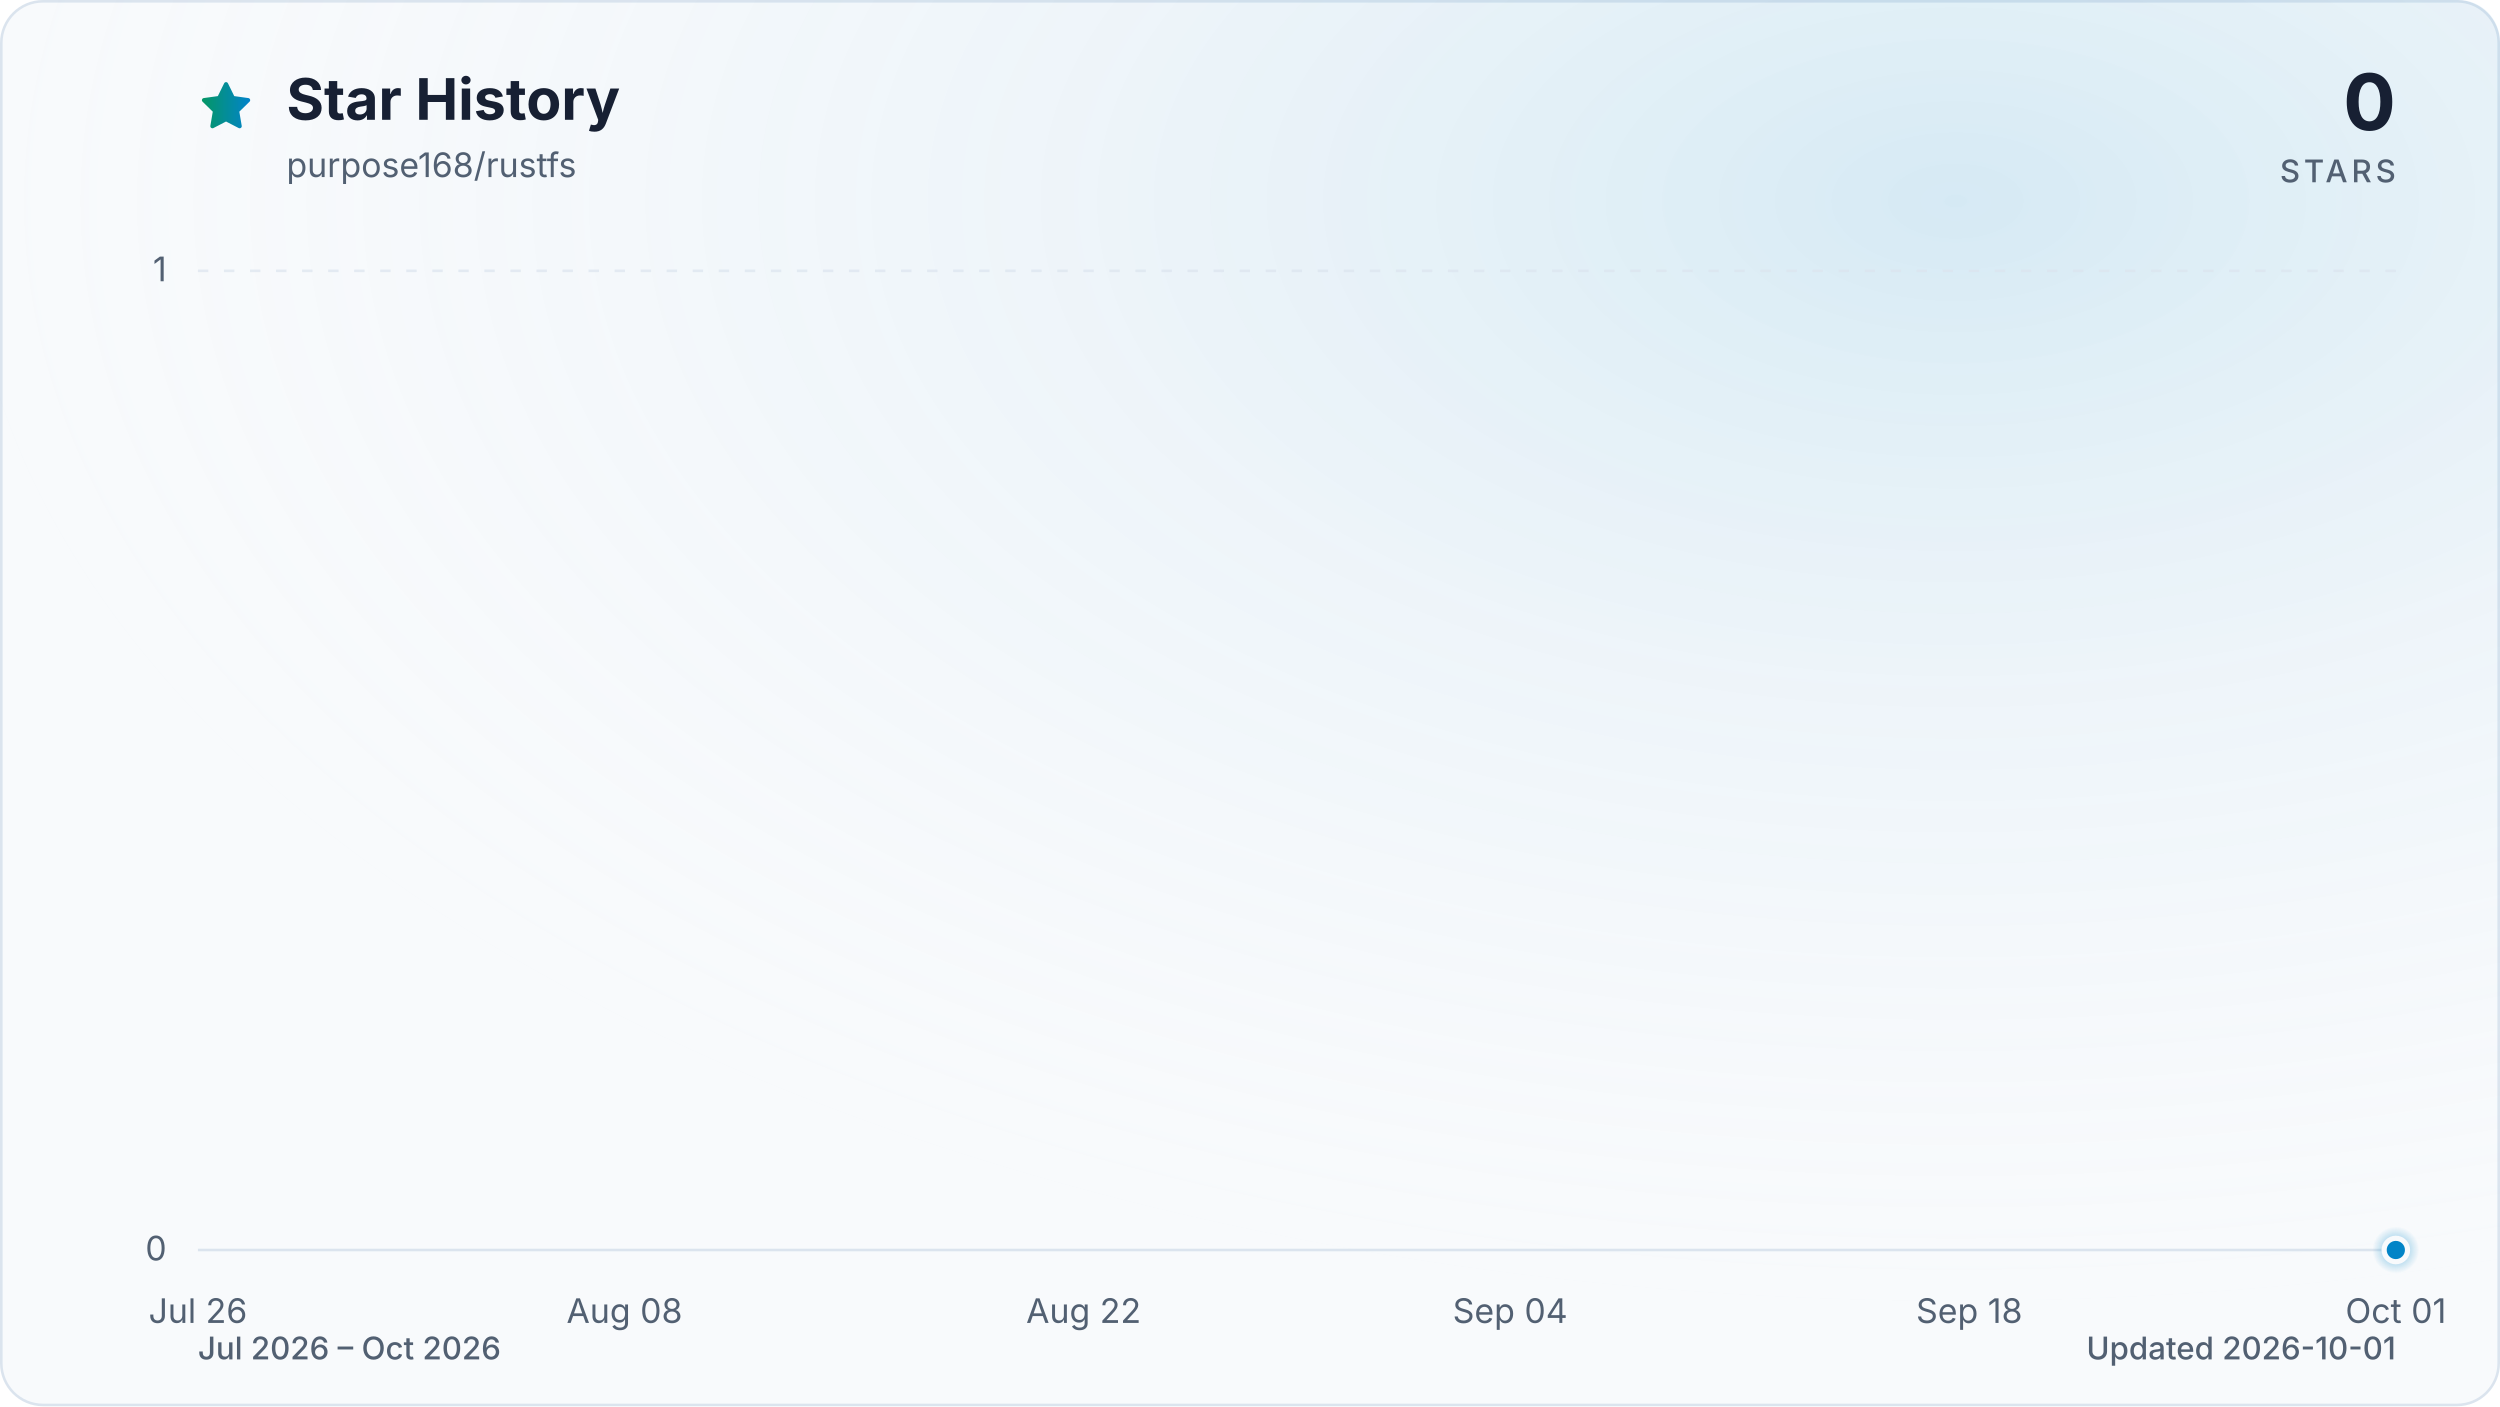
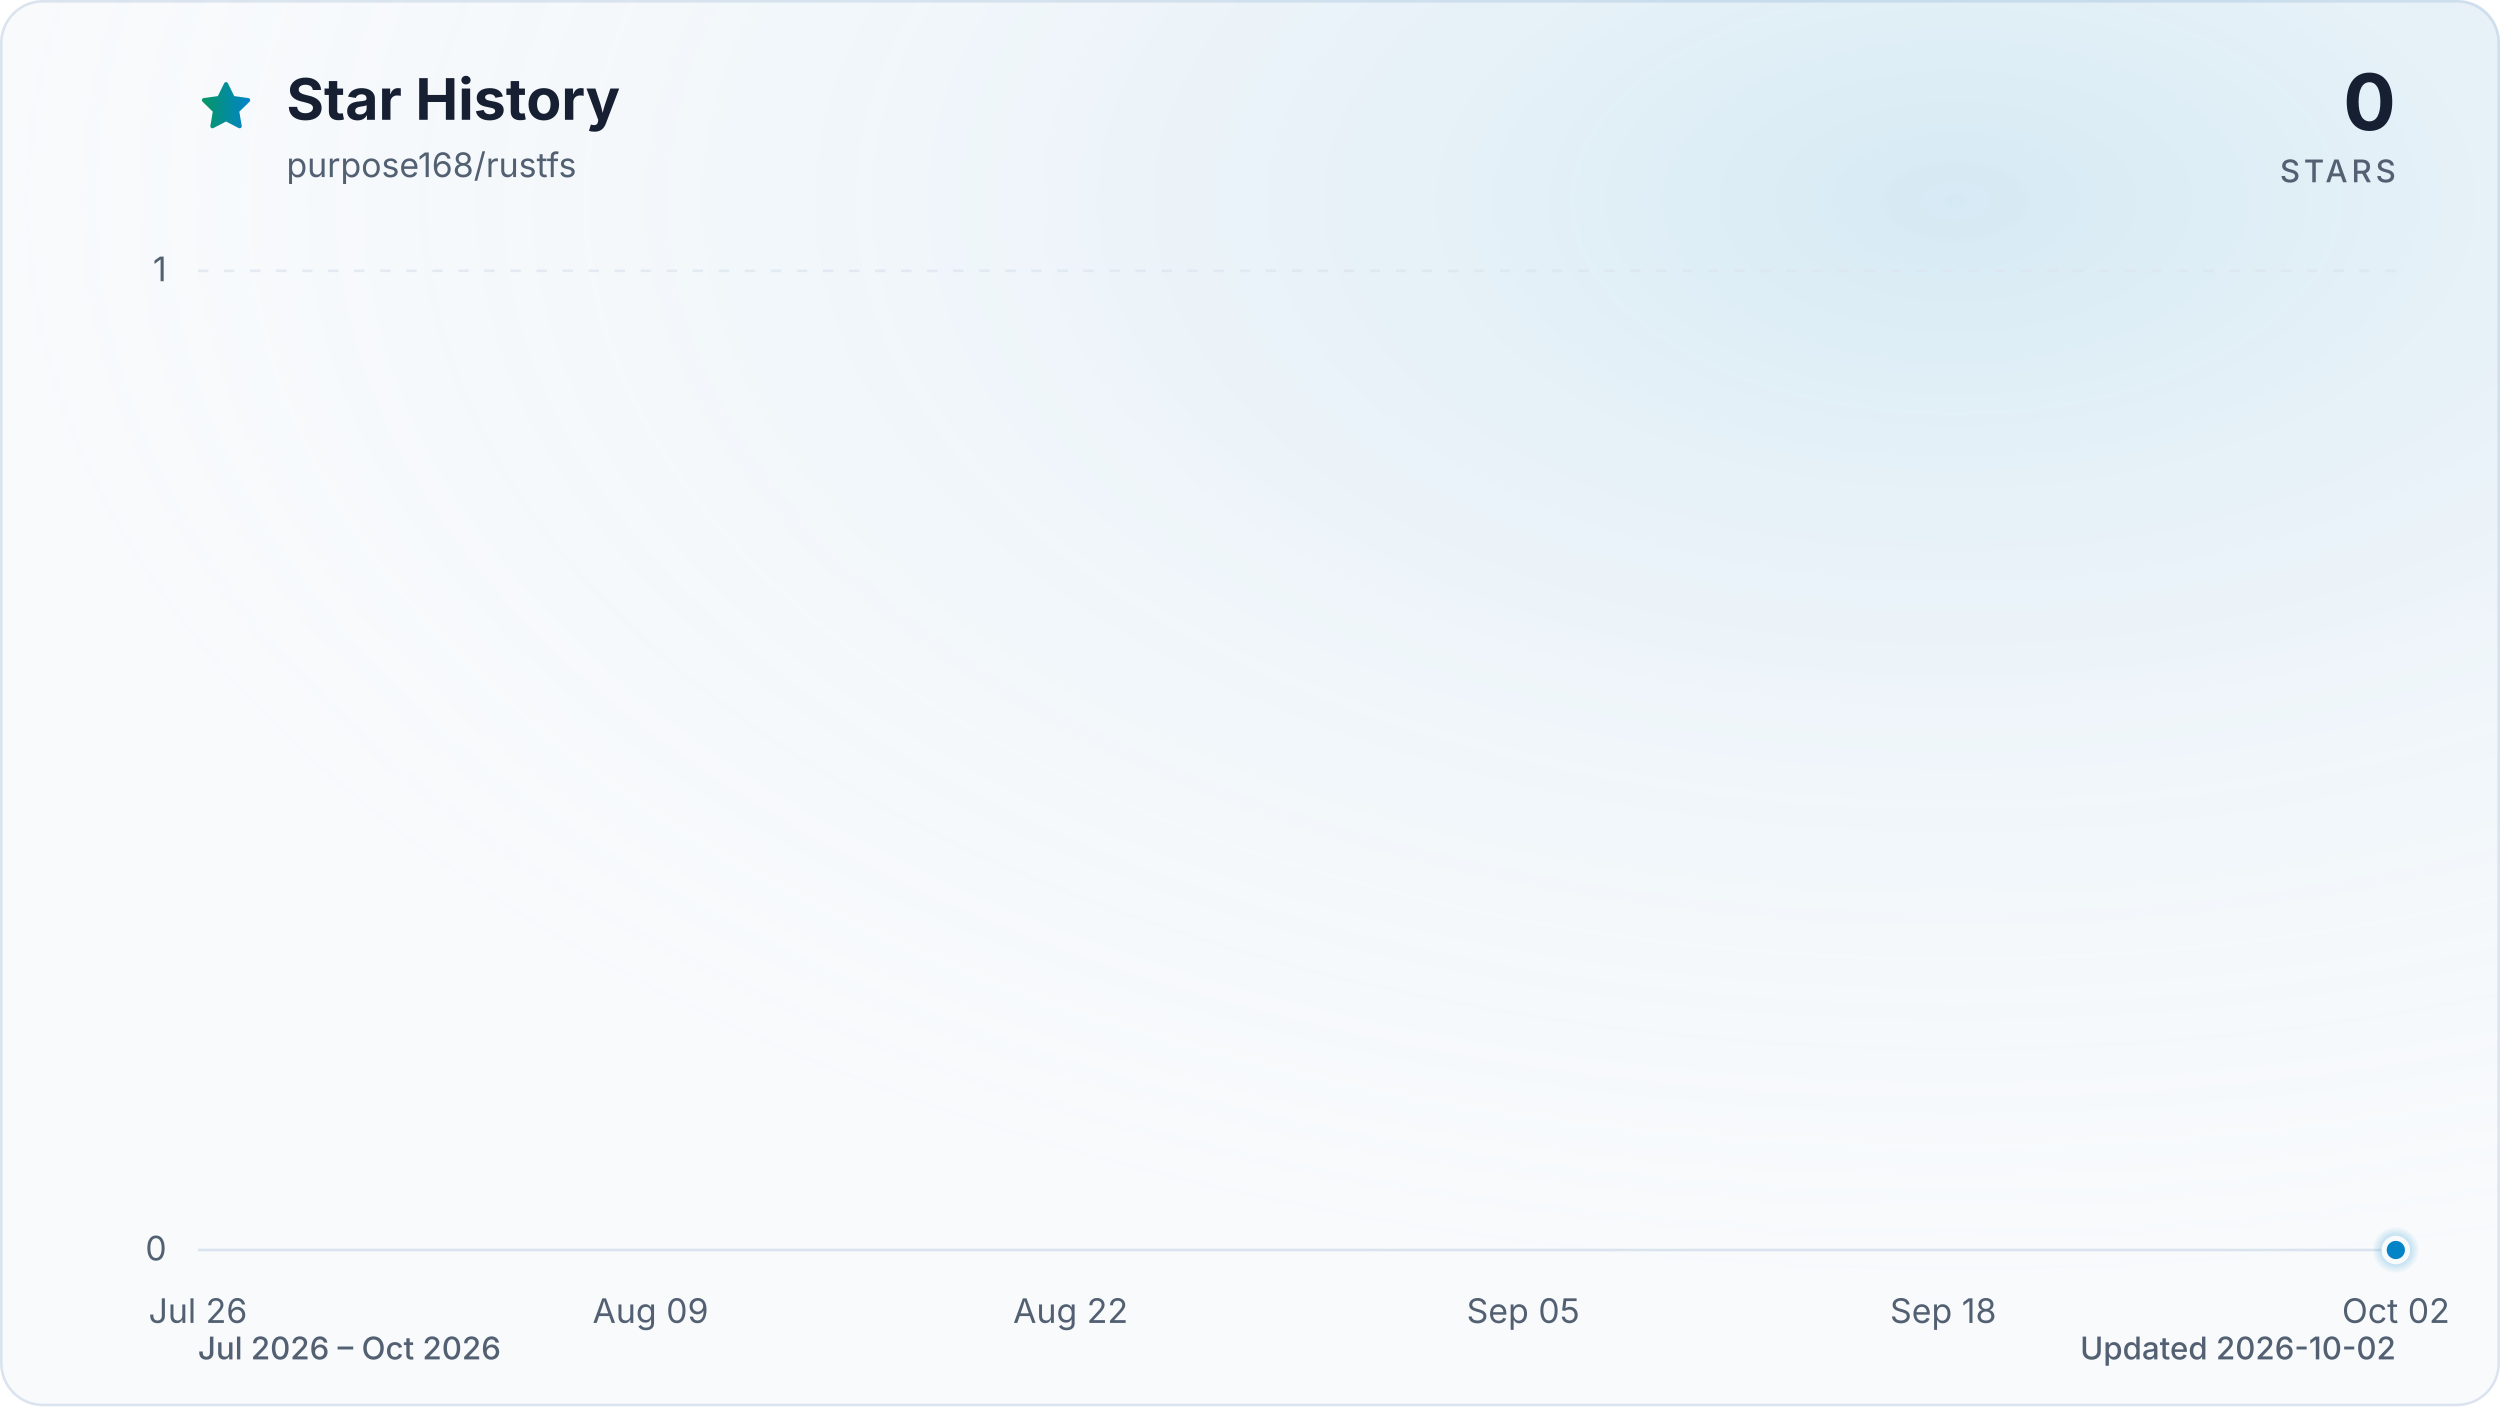
<svg xmlns="http://www.w3.org/2000/svg" viewBox="0 0 960 540" role="img" aria-labelledby="title description" data-style="gradient" data-variant="glow" data-animated="true">
  <defs>
    <linearGradient id="trend" x1="0" y1="0" x2="1" y2="0">
      <stop offset="0%" stop-color="#059669" />
      <stop offset="100%" stop-color="#0284c7" />
    </linearGradient>
    <linearGradient id="area" x1="0" y1="0" x2="0" y2="1">
      <stop offset="0%" stop-color="#059669" stop-opacity="0.30" />
      <stop offset="55%" stop-color="#0284c7" stop-opacity="0.10" />
      <stop offset="100%" stop-color="#0284c7" stop-opacity="0.01" />
    </linearGradient>
    <radialGradient id="marker-halo" cx="50%" cy="50%" r="50%">
      <stop offset="0%" stop-color="#0284c7" stop-opacity="0.55" />
      <stop offset="100%" stop-color="#0284c7" stop-opacity="0" />
    </radialGradient>
    <radialGradient id="surface-glow" cx="78%" cy="14%" r="80%">
      <stop offset="0%" stop-color="#0284c7" stop-opacity="0.14" />
      <stop offset="100%" stop-color="#f8fafc" stop-opacity="0" />
    </radialGradient>
    <filter id="trend-glow" x="-20%" y="-20%" width="140%" height="140%">
      <feGaussianBlur stdDeviation="7" />
    </filter>
  </defs>
  <style>
.trend-enter{transform-box:fill-box;transform-origin:center;animation:trend-enter 520ms cubic-bezier(0.16,1,0.3,1)}
.marker-enter{transform-box:fill-box;transform-origin:center;animation:marker-enter 320ms cubic-bezier(0.16,1,0.3,1) 200ms both}
.marker-pulse{transform-box:fill-box;transform-origin:center;animation:marker-pulse 2.6s ease-out infinite}
@keyframes trend-enter{from{opacity:.35;transform:translateY(10px)}to{opacity:1;transform:translateY(0)}}
@keyframes marker-enter{from{opacity:0;transform:scale(.4)}to{opacity:1;transform:scale(1)}}
@keyframes marker-pulse{0%{opacity:.5;transform:scale(.7)}70%,100%{opacity:0;transform:scale(2.1)}}
@media (prefers-reduced-motion:reduce){.trend-enter,.marker-enter,.marker-pulse{animation:none!important}}
@media (prefers-reduced-motion:reduce){.marker-pulse{opacity:0}}
</style>
  <rect x="0.5" y="0.5" width="959" height="539" fill="#f8fafc" stroke="#dbe4ee" stroke-width="1" rx="16" />
  <rect width="960" height="540" fill="url(#surface-glow)" rx="16" />
  <path d="M12 2.6l2.9 5.9 6.5.9-4.7 4.6 1.1 6.5-5.8-3-5.8 3 1.1-6.5-4.7-4.6 6.5-.9L12 2.6Z" transform="translate(76 30) scale(.9)" fill="url(#trend)" stroke="url(#trend)" stroke-width="1.8" stroke-linejoin="round" aria-hidden="true" />
  <text x="110" y="46" fill="#172033" font-family="ui-sans-serif, system-ui, -apple-system, BlinkMacSystemFont, 'Segoe UI', sans-serif" font-size="22" font-weight="700">Star History</text>
  <text x="110" y="68" fill="#526072" font-family="ui-sans-serif, system-ui, -apple-system, BlinkMacSystemFont, 'Segoe UI', sans-serif" font-size="13">purpose168/rustfs</text>
  <text x="920" y="50" fill="#172033" font-family="ui-sans-serif, system-ui, -apple-system, BlinkMacSystemFont, 'Segoe UI', sans-serif" font-size="30" font-weight="700" text-anchor="end">0</text>
  <text x="920" y="70" fill="#526072" font-family="ui-sans-serif, system-ui, -apple-system, BlinkMacSystemFont, 'Segoe UI', sans-serif" font-size="12" font-weight="500" letter-spacing="1.5" text-anchor="end">STARS</text>
  <line x1="76" y1="480.0" x2="920" y2="480.0" stroke="#dbe4ee" stroke-width="1" stroke-dasharray="0" opacity="1" />
  <text x="64" y="484.0" fill="#526072" font-family="ui-sans-serif, system-ui, -apple-system, BlinkMacSystemFont, 'Segoe UI', sans-serif" font-size="13" text-anchor="end">0</text>
  <line x1="76" y1="104.0" x2="920" y2="104.0" stroke="#dbe4ee" stroke-width="1" stroke-dasharray="4 6" opacity="0.7" />
  <text x="64" y="108.0" fill="#526072" font-family="ui-sans-serif, system-ui, -apple-system, BlinkMacSystemFont, 'Segoe UI', sans-serif" font-size="13" text-anchor="end">1</text>
  <text x="76.0" y="508" fill="#526072" font-family="ui-sans-serif, system-ui, -apple-system, BlinkMacSystemFont, 'Segoe UI', sans-serif" font-size="13" text-anchor="middle">Jul 26</text>
-   <text x="239.8" y="508" fill="#526072" font-family="ui-sans-serif, system-ui, -apple-system, BlinkMacSystemFont, 'Segoe UI', sans-serif" font-size="13" text-anchor="middle">Aug 08</text>
-   <text x="416.1" y="508" fill="#526072" font-family="ui-sans-serif, system-ui, -apple-system, BlinkMacSystemFont, 'Segoe UI', sans-serif" font-size="13" text-anchor="middle">Aug 22</text>
-   <text x="579.9" y="508" fill="#526072" font-family="ui-sans-serif, system-ui, -apple-system, BlinkMacSystemFont, 'Segoe UI', sans-serif" font-size="13" text-anchor="middle">Sep 04</text>
-   <text x="756.2" y="508" fill="#526072" font-family="ui-sans-serif, system-ui, -apple-system, BlinkMacSystemFont, 'Segoe UI', sans-serif" font-size="13" text-anchor="middle">Sep 18</text>
-   <text x="920.0" y="508" fill="#526072" font-family="ui-sans-serif, system-ui, -apple-system, BlinkMacSystemFont, 'Segoe UI', sans-serif" font-size="13" text-anchor="middle">Oct 01</text>
+   <text x="249.8" y="508" fill="#526072" font-family="ui-sans-serif, system-ui, -apple-system, BlinkMacSystemFont, 'Segoe UI', sans-serif" font-size="13" text-anchor="middle">Aug 09</text>
+   <text x="411.1" y="508" fill="#526072" font-family="ui-sans-serif, system-ui, -apple-system, BlinkMacSystemFont, 'Segoe UI', sans-serif" font-size="13" text-anchor="middle">Aug 22</text>
+   <text x="584.9" y="508" fill="#526072" font-family="ui-sans-serif, system-ui, -apple-system, BlinkMacSystemFont, 'Segoe UI', sans-serif" font-size="13" text-anchor="middle">Sep 05</text>
+   <text x="746.2" y="508" fill="#526072" font-family="ui-sans-serif, system-ui, -apple-system, BlinkMacSystemFont, 'Segoe UI', sans-serif" font-size="13" text-anchor="middle">Sep 18</text>
+   <text x="920.0" y="508" fill="#526072" font-family="ui-sans-serif, system-ui, -apple-system, BlinkMacSystemFont, 'Segoe UI', sans-serif" font-size="13" text-anchor="middle">Oct 02</text>
  <g class="trend-enter">
-     <path d="M 76.0 480.0 C 80.2 480.0, 84.4 480.0, 88.6 480.0 C 92.8 480.0, 97.0 480.0, 101.2 480.0 C 105.4 480.0, 109.6 480.0, 113.8 480.0 C 118.0 480.0, 122.2 480.0, 126.4 480.0 C 130.6 480.0, 134.8 480.0, 139.0 480.0 C 143.2 480.0, 147.4 480.0, 151.6 480.0 C 155.8 480.0, 160.0 480.0, 164.2 480.0 C 168.4 480.0, 172.6 480.0, 176.8 480.0 C 181.0 480.0, 185.2 480.0, 189.4 480.0 C 193.6 480.0, 197.8 480.0, 202.0 480.0 C 206.2 480.0, 210.4 480.0, 214.6 480.0 C 218.8 480.0, 223.0 480.0, 227.2 480.0 C 231.4 480.0, 235.6 480.0, 239.8 480.0 C 244.0 480.0, 248.2 480.0, 252.4 480.0 C 256.6 480.0, 260.8 480.0, 265.0 480.0 C 269.2 480.0, 273.4 480.0, 277.6 480.0 C 281.8 480.0, 286.0 480.0, 290.1 480.0 C 294.3 480.0, 298.5 480.0, 302.7 480.0 C 306.9 480.0, 311.1 480.0, 315.3 480.0 C 319.5 480.0, 323.7 480.0, 327.9 480.0 C 332.1 480.0, 336.3 480.0, 340.5 480.0 C 344.7 480.0, 348.9 480.0, 353.1 480.0 C 357.3 480.0, 361.5 480.0, 365.7 480.0 C 369.9 480.0, 374.1 480.0, 378.3 480.0 C 382.5 480.0, 386.7 480.0, 390.9 480.0 C 395.1 480.0, 399.3 480.0, 403.5 480.0 C 407.7 480.0, 411.9 480.0, 416.1 480.0 C 420.3 480.0, 424.5 480.0, 428.7 480.0 C 432.9 480.0, 437.1 480.0, 441.3 480.0 C 445.5 480.0, 449.7 480.0, 453.9 480.0 C 458.1 480.0, 462.3 480.0, 466.5 480.0 C 470.7 480.0, 474.9 480.0, 479.1 480.0 C 483.3 480.0, 487.5 480.0, 491.7 480.0 C 495.9 480.0, 500.1 480.0, 504.3 480.0 C 508.5 480.0, 512.7 480.0, 516.9 480.0 C 521.1 480.0, 525.3 480.0, 529.5 480.0 C 533.7 480.0, 537.9 480.0, 542.1 480.0 C 546.3 480.0, 550.5 480.0, 554.7 480.0 C 558.9 480.0, 563.1 480.0, 567.3 480.0 C 571.5 480.0, 575.7 480.0, 579.9 480.0 C 584.1 480.0, 588.3 480.0, 592.5 480.0 C 596.7 480.0, 600.9 480.0, 605.1 480.0 C 609.3 480.0, 613.5 480.0, 617.7 480.0 C 621.9 480.0, 626.1 480.0, 630.3 480.0 C 634.5 480.0, 638.7 480.0, 642.9 480.0 C 647.1 480.0, 651.3 480.0, 655.5 480.0 C 659.7 480.0, 663.9 480.0, 668.1 480.0 C 672.3 480.0, 676.5 480.0, 680.7 480.0 C 684.9 480.0, 689.1 480.0, 693.3 480.0 C 697.5 480.0, 701.7 480.0, 705.9 480.0 C 710.0 480.0, 714.2 480.0, 718.4 480.0 C 722.6 480.0, 726.8 480.0, 731.0 480.0 C 735.2 480.0, 739.4 480.0, 743.6 480.0 C 747.8 480.0, 752.0 480.0, 756.2 480.0 C 760.4 480.0, 764.6 480.0, 768.8 480.0 C 773.0 480.0, 777.2 480.0, 781.4 480.0 C 785.6 480.0, 789.8 480.0, 794.0 480.0 C 798.2 480.0, 802.4 480.0, 806.6 480.0 C 810.8 480.0, 815.0 480.0, 819.2 480.0 C 823.4 480.0, 827.6 480.0, 831.8 480.0 C 836.0 480.0, 840.2 480.0, 844.4 480.0 C 848.6 480.0, 852.8 480.0, 857.0 480.0 C 861.2 480.0, 865.4 480.0, 869.6 480.0 C 873.8 480.0, 878.0 480.0, 882.2 480.0 C 886.4 480.0, 890.6 480.0, 894.8 480.0 C 899.0 480.0, 903.2 480.0, 907.4 480.0 C 911.6 480.0, 915.8 480.0, 920.0 480.0 L 920.0 480.0 L 76.0 480.0 Z" fill="url(#area)" />
-     <path d="M 76.0 480.0 C 80.2 480.0, 84.4 480.0, 88.6 480.0 C 92.8 480.0, 97.0 480.0, 101.2 480.0 C 105.4 480.0, 109.6 480.0, 113.8 480.0 C 118.0 480.0, 122.2 480.0, 126.4 480.0 C 130.6 480.0, 134.8 480.0, 139.0 480.0 C 143.2 480.0, 147.4 480.0, 151.6 480.0 C 155.8 480.0, 160.0 480.0, 164.2 480.0 C 168.4 480.0, 172.6 480.0, 176.8 480.0 C 181.0 480.0, 185.2 480.0, 189.4 480.0 C 193.6 480.0, 197.8 480.0, 202.0 480.0 C 206.2 480.0, 210.4 480.0, 214.6 480.0 C 218.8 480.0, 223.0 480.0, 227.2 480.0 C 231.4 480.0, 235.6 480.0, 239.8 480.0 C 244.0 480.0, 248.2 480.0, 252.4 480.0 C 256.6 480.0, 260.8 480.0, 265.0 480.0 C 269.2 480.0, 273.4 480.0, 277.6 480.0 C 281.8 480.0, 286.0 480.0, 290.1 480.0 C 294.3 480.0, 298.5 480.0, 302.7 480.0 C 306.9 480.0, 311.1 480.0, 315.3 480.0 C 319.5 480.0, 323.7 480.0, 327.9 480.0 C 332.1 480.0, 336.3 480.0, 340.5 480.0 C 344.7 480.0, 348.9 480.0, 353.1 480.0 C 357.3 480.0, 361.5 480.0, 365.7 480.0 C 369.9 480.0, 374.1 480.0, 378.3 480.0 C 382.5 480.0, 386.7 480.0, 390.9 480.0 C 395.1 480.0, 399.3 480.0, 403.5 480.0 C 407.7 480.0, 411.9 480.0, 416.1 480.0 C 420.3 480.0, 424.5 480.0, 428.7 480.0 C 432.9 480.0, 437.1 480.0, 441.3 480.0 C 445.5 480.0, 449.7 480.0, 453.9 480.0 C 458.1 480.0, 462.3 480.0, 466.5 480.0 C 470.7 480.0, 474.9 480.0, 479.1 480.0 C 483.3 480.0, 487.5 480.0, 491.7 480.0 C 495.9 480.0, 500.1 480.0, 504.3 480.0 C 508.5 480.0, 512.7 480.0, 516.9 480.0 C 521.1 480.0, 525.3 480.0, 529.5 480.0 C 533.7 480.0, 537.9 480.0, 542.1 480.0 C 546.3 480.0, 550.5 480.0, 554.7 480.0 C 558.9 480.0, 563.1 480.0, 567.3 480.0 C 571.5 480.0, 575.7 480.0, 579.9 480.0 C 584.1 480.0, 588.3 480.0, 592.5 480.0 C 596.7 480.0, 600.9 480.0, 605.1 480.0 C 609.3 480.0, 613.5 480.0, 617.7 480.0 C 621.9 480.0, 626.1 480.0, 630.3 480.0 C 634.5 480.0, 638.7 480.0, 642.9 480.0 C 647.1 480.0, 651.3 480.0, 655.5 480.0 C 659.7 480.0, 663.9 480.0, 668.1 480.0 C 672.3 480.0, 676.5 480.0, 680.7 480.0 C 684.9 480.0, 689.1 480.0, 693.3 480.0 C 697.5 480.0, 701.7 480.0, 705.9 480.0 C 710.0 480.0, 714.2 480.0, 718.4 480.0 C 722.6 480.0, 726.8 480.0, 731.0 480.0 C 735.2 480.0, 739.4 480.0, 743.6 480.0 C 747.8 480.0, 752.0 480.0, 756.2 480.0 C 760.4 480.0, 764.6 480.0, 768.8 480.0 C 773.0 480.0, 777.2 480.0, 781.4 480.0 C 785.6 480.0, 789.8 480.0, 794.0 480.0 C 798.2 480.0, 802.4 480.0, 806.6 480.0 C 810.8 480.0, 815.0 480.0, 819.2 480.0 C 823.4 480.0, 827.6 480.0, 831.8 480.0 C 836.0 480.0, 840.2 480.0, 844.4 480.0 C 848.6 480.0, 852.8 480.0, 857.0 480.0 C 861.2 480.0, 865.4 480.0, 869.6 480.0 C 873.8 480.0, 878.0 480.0, 882.2 480.0 C 886.4 480.0, 890.6 480.0, 894.8 480.0 C 899.0 480.0, 903.2 480.0, 907.4 480.0 C 911.6 480.0, 915.8 480.0, 920.0 480.0" fill="none" stroke="url(#trend)" stroke-width="12" stroke-linecap="round" stroke-linejoin="round" opacity="0.16" filter="url(#trend-glow)" />
-     <path d="M 76.0 480.0 C 80.2 480.0, 84.4 480.0, 88.6 480.0 C 92.8 480.0, 97.0 480.0, 101.2 480.0 C 105.4 480.0, 109.6 480.0, 113.8 480.0 C 118.0 480.0, 122.2 480.0, 126.4 480.0 C 130.6 480.0, 134.8 480.0, 139.0 480.0 C 143.2 480.0, 147.4 480.0, 151.6 480.0 C 155.8 480.0, 160.0 480.0, 164.2 480.0 C 168.4 480.0, 172.6 480.0, 176.8 480.0 C 181.0 480.0, 185.2 480.0, 189.4 480.0 C 193.6 480.0, 197.8 480.0, 202.0 480.0 C 206.2 480.0, 210.4 480.0, 214.6 480.0 C 218.8 480.0, 223.0 480.0, 227.2 480.0 C 231.4 480.0, 235.6 480.0, 239.8 480.0 C 244.0 480.0, 248.2 480.0, 252.4 480.0 C 256.6 480.0, 260.8 480.0, 265.0 480.0 C 269.2 480.0, 273.4 480.0, 277.6 480.0 C 281.8 480.0, 286.0 480.0, 290.1 480.0 C 294.3 480.0, 298.5 480.0, 302.7 480.0 C 306.9 480.0, 311.1 480.0, 315.3 480.0 C 319.5 480.0, 323.7 480.0, 327.9 480.0 C 332.1 480.0, 336.3 480.0, 340.5 480.0 C 344.7 480.0, 348.9 480.0, 353.1 480.0 C 357.3 480.0, 361.5 480.0, 365.7 480.0 C 369.9 480.0, 374.1 480.0, 378.3 480.0 C 382.5 480.0, 386.7 480.0, 390.9 480.0 C 395.1 480.0, 399.3 480.0, 403.5 480.0 C 407.7 480.0, 411.9 480.0, 416.1 480.0 C 420.3 480.0, 424.5 480.0, 428.7 480.0 C 432.9 480.0, 437.1 480.0, 441.3 480.0 C 445.5 480.0, 449.7 480.0, 453.9 480.0 C 458.1 480.0, 462.3 480.0, 466.5 480.0 C 470.7 480.0, 474.9 480.0, 479.1 480.0 C 483.3 480.0, 487.5 480.0, 491.7 480.0 C 495.9 480.0, 500.1 480.0, 504.3 480.0 C 508.5 480.0, 512.7 480.0, 516.9 480.0 C 521.1 480.0, 525.3 480.0, 529.5 480.0 C 533.7 480.0, 537.9 480.0, 542.1 480.0 C 546.3 480.0, 550.5 480.0, 554.7 480.0 C 558.9 480.0, 563.1 480.0, 567.3 480.0 C 571.5 480.0, 575.7 480.0, 579.9 480.0 C 584.1 480.0, 588.3 480.0, 592.5 480.0 C 596.7 480.0, 600.9 480.0, 605.1 480.0 C 609.3 480.0, 613.5 480.0, 617.7 480.0 C 621.9 480.0, 626.1 480.0, 630.3 480.0 C 634.5 480.0, 638.7 480.0, 642.9 480.0 C 647.1 480.0, 651.3 480.0, 655.5 480.0 C 659.7 480.0, 663.9 480.0, 668.1 480.0 C 672.3 480.0, 676.5 480.0, 680.7 480.0 C 684.9 480.0, 689.1 480.0, 693.3 480.0 C 697.5 480.0, 701.7 480.0, 705.9 480.0 C 710.0 480.0, 714.2 480.0, 718.4 480.0 C 722.6 480.0, 726.8 480.0, 731.0 480.0 C 735.2 480.0, 739.4 480.0, 743.6 480.0 C 747.8 480.0, 752.0 480.0, 756.2 480.0 C 760.4 480.0, 764.6 480.0, 768.8 480.0 C 773.0 480.0, 777.2 480.0, 781.4 480.0 C 785.6 480.0, 789.8 480.0, 794.0 480.0 C 798.2 480.0, 802.4 480.0, 806.6 480.0 C 810.8 480.0, 815.0 480.0, 819.2 480.0 C 823.4 480.0, 827.6 480.0, 831.8 480.0 C 836.0 480.0, 840.2 480.0, 844.4 480.0 C 848.6 480.0, 852.8 480.0, 857.0 480.0 C 861.2 480.0, 865.4 480.0, 869.6 480.0 C 873.8 480.0, 878.0 480.0, 882.2 480.0 C 886.4 480.0, 890.6 480.0, 894.8 480.0 C 899.0 480.0, 903.2 480.0, 907.4 480.0 C 911.6 480.0, 915.8 480.0, 920.0 480.0" fill="none" stroke="url(#trend)" stroke-width="3" stroke-linecap="round" stroke-linejoin="round" />
+     <path d="M 76.0 480.0 C 80.1 480.0, 84.3 480.0, 88.4 480.0 C 92.5 480.0, 96.7 480.0, 100.8 480.0 C 105.0 480.0, 109.1 480.0, 113.2 480.0 C 117.4 480.0, 121.5 480.0, 125.6 480.0 C 129.8 480.0, 133.9 480.0, 138.1 480.0 C 142.2 480.0, 146.3 480.0, 150.5 480.0 C 154.6 480.0, 158.7 480.0, 162.9 480.0 C 167.0 480.0, 171.2 480.0, 175.3 480.0 C 179.4 480.0, 183.6 480.0, 187.7 480.0 C 191.8 480.0, 196.0 480.0, 200.1 480.0 C 204.3 480.0, 208.4 480.0, 212.5 480.0 C 216.7 480.0, 220.8 480.0, 224.9 480.0 C 229.1 480.0, 233.2 480.0, 237.4 480.0 C 241.5 480.0, 245.6 480.0, 249.8 480.0 C 253.9 480.0, 258.0 480.0, 262.2 480.0 C 266.3 480.0, 270.5 480.0, 274.6 480.0 C 278.7 480.0, 282.9 480.0, 287.0 480.0 C 291.1 480.0, 295.3 480.0, 299.4 480.0 C 303.5 480.0, 307.7 480.0, 311.8 480.0 C 316.0 480.0, 320.1 480.0, 324.2 480.0 C 328.4 480.0, 332.5 480.0, 336.6 480.0 C 340.8 480.0, 344.9 480.0, 349.1 480.0 C 353.2 480.0, 357.3 480.0, 361.5 480.0 C 365.6 480.0, 369.7 480.0, 373.9 480.0 C 378.0 480.0, 382.2 480.0, 386.3 480.0 C 390.4 480.0, 394.6 480.0, 398.7 480.0 C 402.8 480.0, 407.0 480.0, 411.1 480.0 C 415.3 480.0, 419.4 480.0, 423.5 480.0 C 427.7 480.0, 431.8 480.0, 435.9 480.0 C 440.1 480.0, 444.2 480.0, 448.4 480.0 C 452.5 480.0, 456.6 480.0, 460.8 480.0 C 464.9 480.0, 469.0 480.0, 473.2 480.0 C 477.3 480.0, 481.5 480.0, 485.6 480.0 C 489.7 480.0, 493.9 480.0, 498.0 480.0 C 502.1 480.0, 506.3 480.0, 510.4 480.0 C 514.5 480.0, 518.7 480.0, 522.8 480.0 C 527.0 480.0, 531.1 480.0, 535.2 480.0 C 539.4 480.0, 543.5 480.0, 547.6 480.0 C 551.8 480.0, 555.9 480.0, 560.1 480.0 C 564.2 480.0, 568.3 480.0, 572.5 480.0 C 576.6 480.0, 580.7 480.0, 584.9 480.0 C 589.0 480.0, 593.2 480.0, 597.3 480.0 C 601.4 480.0, 605.6 480.0, 609.7 480.0 C 613.8 480.0, 618.0 480.0, 622.1 480.0 C 626.3 480.0, 630.4 480.0, 634.5 480.0 C 638.7 480.0, 642.8 480.0, 646.9 480.0 C 651.1 480.0, 655.2 480.0, 659.4 480.0 C 663.5 480.0, 667.6 480.0, 671.8 480.0 C 675.9 480.0, 680.0 480.0, 684.2 480.0 C 688.3 480.0, 692.5 480.0, 696.6 480.0 C 700.7 480.0, 704.9 480.0, 709.0 480.0 C 713.1 480.0, 717.3 480.0, 721.4 480.0 C 725.5 480.0, 729.7 480.0, 733.8 480.0 C 738.0 480.0, 742.1 480.0, 746.2 480.0 C 750.4 480.0, 754.5 480.0, 758.6 480.0 C 762.8 480.0, 766.9 480.0, 771.1 480.0 C 775.2 480.0, 779.3 480.0, 783.5 480.0 C 787.6 480.0, 791.7 480.0, 795.9 480.0 C 800.0 480.0, 804.2 480.0, 808.3 480.0 C 812.4 480.0, 816.6 480.0, 820.7 480.0 C 824.8 480.0, 829.0 480.0, 833.1 480.0 C 837.3 480.0, 841.4 480.0, 845.5 480.0 C 849.7 480.0, 853.8 480.0, 857.9 480.0 C 862.1 480.0, 866.2 480.0, 870.4 480.0 C 874.5 480.0, 878.6 480.0, 882.8 480.0 C 886.9 480.0, 891.0 480.0, 895.2 480.0 C 899.3 480.0, 903.5 480.0, 907.6 480.0 C 911.7 480.0, 915.9 480.0, 920.0 480.0 L 920.0 480.0 L 76.0 480.0 Z" fill="url(#area)" />
+     <path d="M 76.0 480.0 C 80.1 480.0, 84.3 480.0, 88.4 480.0 C 92.5 480.0, 96.7 480.0, 100.8 480.0 C 105.0 480.0, 109.1 480.0, 113.2 480.0 C 117.4 480.0, 121.5 480.0, 125.6 480.0 C 129.8 480.0, 133.9 480.0, 138.1 480.0 C 142.2 480.0, 146.3 480.0, 150.5 480.0 C 154.6 480.0, 158.7 480.0, 162.9 480.0 C 167.0 480.0, 171.2 480.0, 175.3 480.0 C 179.4 480.0, 183.6 480.0, 187.7 480.0 C 191.8 480.0, 196.0 480.0, 200.1 480.0 C 204.3 480.0, 208.4 480.0, 212.5 480.0 C 216.7 480.0, 220.8 480.0, 224.9 480.0 C 229.1 480.0, 233.2 480.0, 237.4 480.0 C 241.5 480.0, 245.6 480.0, 249.8 480.0 C 253.9 480.0, 258.0 480.0, 262.2 480.0 C 266.3 480.0, 270.5 480.0, 274.6 480.0 C 278.7 480.0, 282.9 480.0, 287.0 480.0 C 291.1 480.0, 295.3 480.0, 299.4 480.0 C 303.5 480.0, 307.7 480.0, 311.8 480.0 C 316.0 480.0, 320.1 480.0, 324.2 480.0 C 328.4 480.0, 332.5 480.0, 336.6 480.0 C 340.8 480.0, 344.9 480.0, 349.1 480.0 C 353.2 480.0, 357.3 480.0, 361.5 480.0 C 365.6 480.0, 369.7 480.0, 373.9 480.0 C 378.0 480.0, 382.2 480.0, 386.3 480.0 C 390.4 480.0, 394.6 480.0, 398.7 480.0 C 402.8 480.0, 407.0 480.0, 411.1 480.0 C 415.3 480.0, 419.4 480.0, 423.5 480.0 C 427.7 480.0, 431.8 480.0, 435.9 480.0 C 440.1 480.0, 444.2 480.0, 448.4 480.0 C 452.5 480.0, 456.6 480.0, 460.8 480.0 C 464.9 480.0, 469.0 480.0, 473.2 480.0 C 477.3 480.0, 481.5 480.0, 485.6 480.0 C 489.7 480.0, 493.9 480.0, 498.0 480.0 C 502.1 480.0, 506.3 480.0, 510.4 480.0 C 514.5 480.0, 518.7 480.0, 522.8 480.0 C 527.0 480.0, 531.1 480.0, 535.2 480.0 C 539.4 480.0, 543.5 480.0, 547.6 480.0 C 551.8 480.0, 555.9 480.0, 560.1 480.0 C 564.2 480.0, 568.3 480.0, 572.5 480.0 C 576.6 480.0, 580.7 480.0, 584.9 480.0 C 589.0 480.0, 593.2 480.0, 597.3 480.0 C 601.4 480.0, 605.6 480.0, 609.7 480.0 C 613.8 480.0, 618.0 480.0, 622.1 480.0 C 626.3 480.0, 630.4 480.0, 634.5 480.0 C 638.7 480.0, 642.8 480.0, 646.9 480.0 C 651.1 480.0, 655.2 480.0, 659.4 480.0 C 663.5 480.0, 667.6 480.0, 671.8 480.0 C 675.9 480.0, 680.0 480.0, 684.2 480.0 C 688.3 480.0, 692.5 480.0, 696.6 480.0 C 700.7 480.0, 704.9 480.0, 709.0 480.0 C 713.1 480.0, 717.3 480.0, 721.4 480.0 C 725.5 480.0, 729.7 480.0, 733.8 480.0 C 738.0 480.0, 742.1 480.0, 746.2 480.0 C 750.4 480.0, 754.5 480.0, 758.6 480.0 C 762.8 480.0, 766.9 480.0, 771.1 480.0 C 775.2 480.0, 779.3 480.0, 783.5 480.0 C 787.6 480.0, 791.7 480.0, 795.9 480.0 C 800.0 480.0, 804.2 480.0, 808.3 480.0 C 812.4 480.0, 816.6 480.0, 820.7 480.0 C 824.8 480.0, 829.0 480.0, 833.1 480.0 C 837.3 480.0, 841.4 480.0, 845.5 480.0 C 849.7 480.0, 853.8 480.0, 857.9 480.0 C 862.1 480.0, 866.2 480.0, 870.4 480.0 C 874.5 480.0, 878.6 480.0, 882.8 480.0 C 886.9 480.0, 891.0 480.0, 895.2 480.0 C 899.3 480.0, 903.5 480.0, 907.6 480.0 C 911.7 480.0, 915.9 480.0, 920.0 480.0" fill="none" stroke="url(#trend)" stroke-width="12" stroke-linecap="round" stroke-linejoin="round" opacity="0.16" filter="url(#trend-glow)" />
+     <path d="M 76.0 480.0 C 80.1 480.0, 84.3 480.0, 88.4 480.0 C 92.5 480.0, 96.7 480.0, 100.8 480.0 C 105.0 480.0, 109.1 480.0, 113.2 480.0 C 117.4 480.0, 121.5 480.0, 125.6 480.0 C 129.8 480.0, 133.9 480.0, 138.1 480.0 C 142.2 480.0, 146.3 480.0, 150.5 480.0 C 154.6 480.0, 158.7 480.0, 162.9 480.0 C 167.0 480.0, 171.2 480.0, 175.3 480.0 C 179.4 480.0, 183.6 480.0, 187.7 480.0 C 191.8 480.0, 196.0 480.0, 200.1 480.0 C 204.3 480.0, 208.4 480.0, 212.5 480.0 C 216.7 480.0, 220.8 480.0, 224.9 480.0 C 229.1 480.0, 233.2 480.0, 237.4 480.0 C 241.5 480.0, 245.6 480.0, 249.8 480.0 C 253.9 480.0, 258.0 480.0, 262.2 480.0 C 266.3 480.0, 270.5 480.0, 274.6 480.0 C 278.7 480.0, 282.9 480.0, 287.0 480.0 C 291.1 480.0, 295.3 480.0, 299.4 480.0 C 303.5 480.0, 307.7 480.0, 311.8 480.0 C 316.0 480.0, 320.1 480.0, 324.2 480.0 C 328.4 480.0, 332.5 480.0, 336.6 480.0 C 340.8 480.0, 344.9 480.0, 349.1 480.0 C 353.2 480.0, 357.3 480.0, 361.5 480.0 C 365.6 480.0, 369.7 480.0, 373.9 480.0 C 378.0 480.0, 382.2 480.0, 386.3 480.0 C 390.4 480.0, 394.6 480.0, 398.7 480.0 C 402.8 480.0, 407.0 480.0, 411.1 480.0 C 415.3 480.0, 419.4 480.0, 423.5 480.0 C 427.7 480.0, 431.8 480.0, 435.9 480.0 C 440.1 480.0, 444.2 480.0, 448.4 480.0 C 452.5 480.0, 456.6 480.0, 460.8 480.0 C 464.9 480.0, 469.0 480.0, 473.2 480.0 C 477.3 480.0, 481.5 480.0, 485.6 480.0 C 489.7 480.0, 493.9 480.0, 498.0 480.0 C 502.1 480.0, 506.3 480.0, 510.4 480.0 C 514.5 480.0, 518.7 480.0, 522.8 480.0 C 527.0 480.0, 531.1 480.0, 535.2 480.0 C 539.4 480.0, 543.5 480.0, 547.6 480.0 C 551.8 480.0, 555.9 480.0, 560.1 480.0 C 564.2 480.0, 568.3 480.0, 572.5 480.0 C 576.6 480.0, 580.7 480.0, 584.9 480.0 C 589.0 480.0, 593.2 480.0, 597.3 480.0 C 601.4 480.0, 605.6 480.0, 609.7 480.0 C 613.8 480.0, 618.0 480.0, 622.1 480.0 C 626.3 480.0, 630.4 480.0, 634.5 480.0 C 638.7 480.0, 642.8 480.0, 646.9 480.0 C 651.1 480.0, 655.2 480.0, 659.4 480.0 C 663.5 480.0, 667.6 480.0, 671.8 480.0 C 675.9 480.0, 680.0 480.0, 684.2 480.0 C 688.3 480.0, 692.5 480.0, 696.6 480.0 C 700.7 480.0, 704.9 480.0, 709.0 480.0 C 713.1 480.0, 717.3 480.0, 721.4 480.0 C 725.5 480.0, 729.7 480.0, 733.8 480.0 C 738.0 480.0, 742.1 480.0, 746.2 480.0 C 750.4 480.0, 754.5 480.0, 758.6 480.0 C 762.8 480.0, 766.9 480.0, 771.1 480.0 C 775.2 480.0, 779.3 480.0, 783.5 480.0 C 787.6 480.0, 791.7 480.0, 795.9 480.0 C 800.0 480.0, 804.2 480.0, 808.3 480.0 C 812.4 480.0, 816.6 480.0, 820.7 480.0 C 824.8 480.0, 829.0 480.0, 833.1 480.0 C 837.3 480.0, 841.4 480.0, 845.5 480.0 C 849.7 480.0, 853.8 480.0, 857.9 480.0 C 862.1 480.0, 866.2 480.0, 870.4 480.0 C 874.5 480.0, 878.6 480.0, 882.8 480.0 C 886.9 480.0, 891.0 480.0, 895.2 480.0 C 899.3 480.0, 903.5 480.0, 907.6 480.0 C 911.7 480.0, 915.9 480.0, 920.0 480.0" fill="none" stroke="url(#trend)" stroke-width="3" stroke-linecap="round" stroke-linejoin="round" />
  </g>
  <g class="marker-enter">
    <circle class="marker-pulse" cx="920.0" cy="480.0" r="9" fill="url(#marker-halo)" />
    <circle cx="920.0" cy="480.0" r="4.5" fill="#0284c7" stroke="#f8fafc" stroke-width="2" />
  </g>
  <text x="76" y="522" fill="#526072" font-family="ui-sans-serif, system-ui, -apple-system, BlinkMacSystemFont, 'Segoe UI', sans-serif" font-size="12" font-weight="500">Jul 2026 – Oct 2026</text>
-   <text x="920" y="522" fill="#526072" font-family="ui-sans-serif, system-ui, -apple-system, BlinkMacSystemFont, 'Segoe UI', sans-serif" font-size="12" font-weight="500" text-anchor="end">Updated 2026-10-01</text>
+   <text x="920" y="522" fill="#526072" font-family="ui-sans-serif, system-ui, -apple-system, BlinkMacSystemFont, 'Segoe UI', sans-serif" font-size="12" font-weight="500" text-anchor="end">Updated 2026-10-02</text>
</svg>
